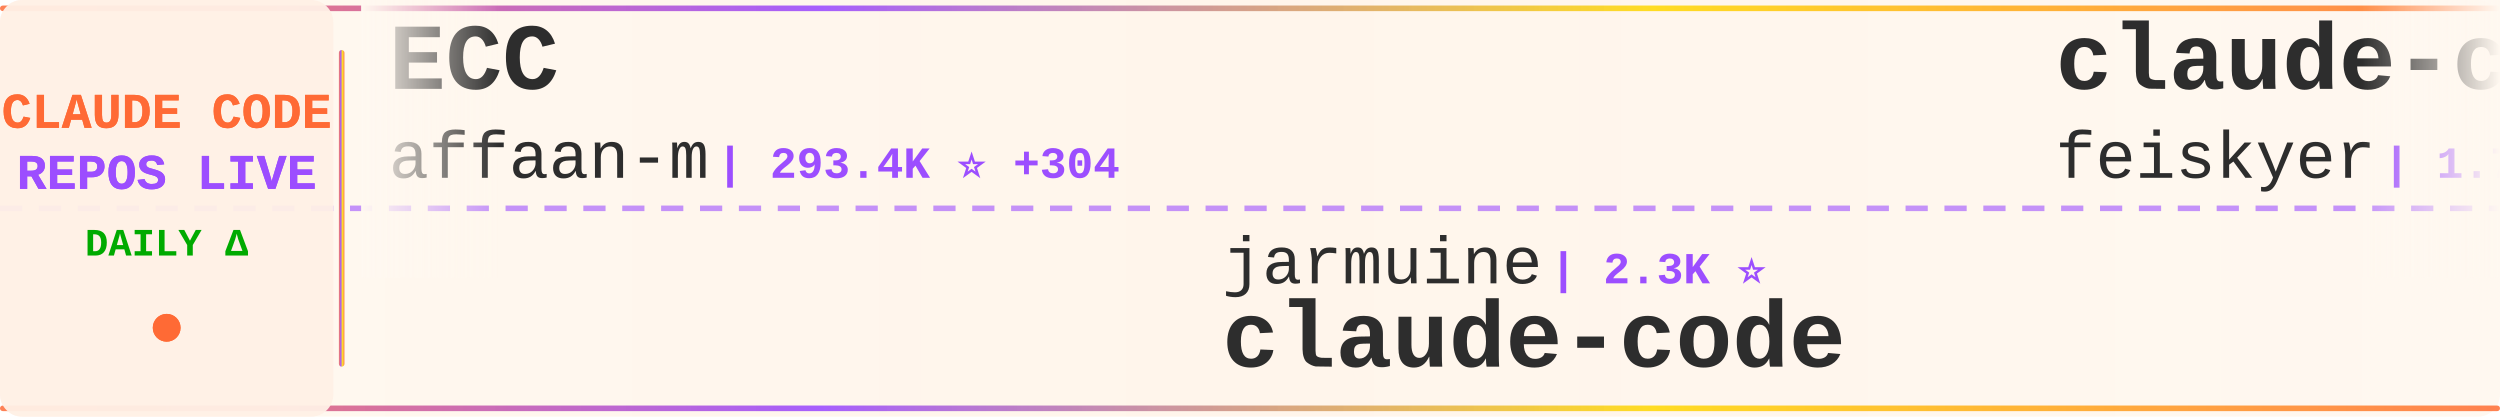
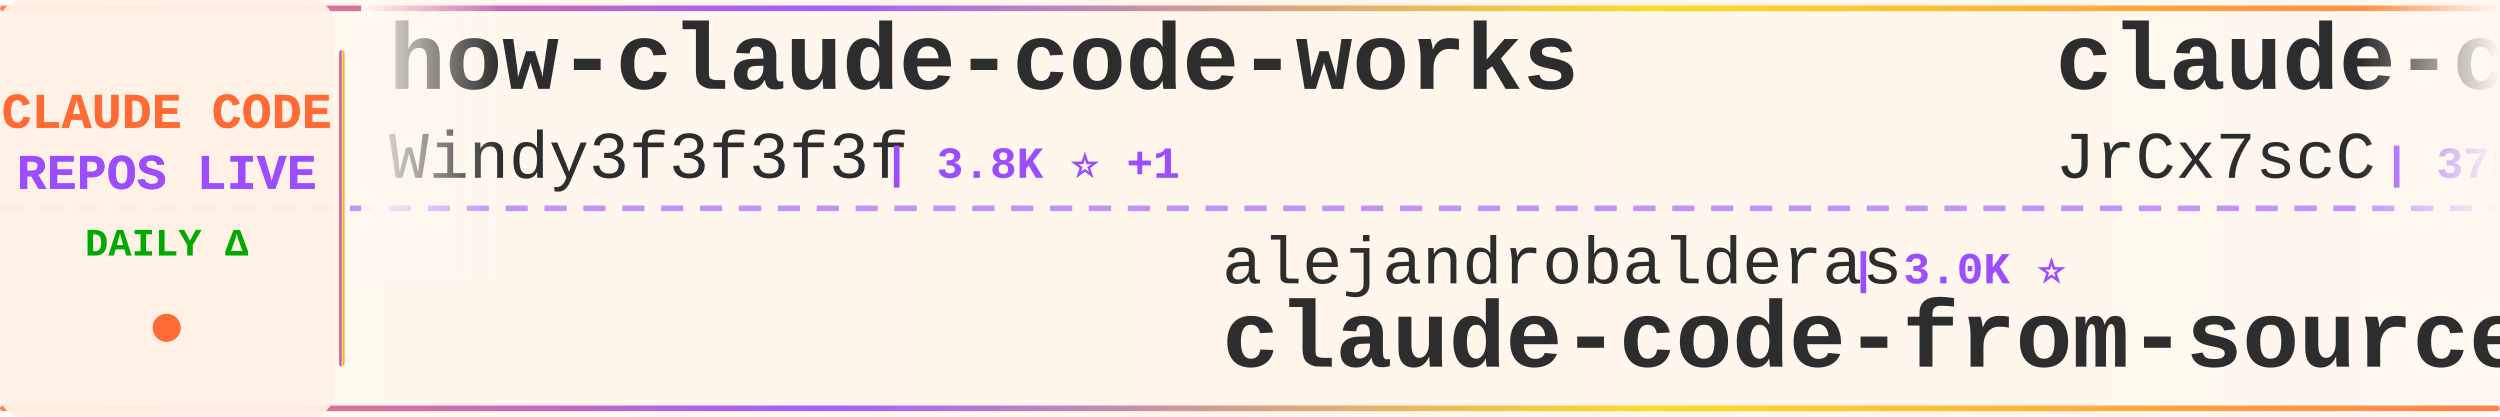
<svg xmlns="http://www.w3.org/2000/svg" width="900" height="150">
  <defs>
    <linearGradient id="tickerBg" x1="0%" y1="0%" x2="100%" y2="0%">
      <stop offset="0%" style="stop-color:#fff8f0;stop-opacity:0.98" />
      <stop offset="50%" style="stop-color:#fff5eb;stop-opacity:1" />
      <stop offset="100%" style="stop-color:#fff8f0;stop-opacity:0.98" />
    </linearGradient>
    <linearGradient id="borderGrad" x1="0%" y1="0%" x2="100%" y2="0%">
      <stop offset="0%" style="stop-color:#FF6B35;stop-opacity:0.85">
        <animate attributeName="stop-opacity" values="0.85;1;0.85" dur="2s" repeatCount="indefinite" />
      </stop>
      <stop offset="33%" style="stop-color:#9C4EFF;stop-opacity:0.9">
        <animate attributeName="stop-opacity" values="0.9;1;0.9" dur="2.2s" repeatCount="indefinite" />
      </stop>
      <stop offset="66%" style="stop-color:#FFD700;stop-opacity:0.85">
        <animate attributeName="stop-opacity" values="0.85;1;0.85" dur="1.8s" repeatCount="indefinite" />
      </stop>
      <stop offset="100%" style="stop-color:#FF6B35;stop-opacity:0.85">
        <animate attributeName="stop-opacity" values="0.85;1;0.85" dur="2s" repeatCount="indefinite" />
      </stop>
    </linearGradient>
    <filter id="textGlow">
      <feGaussianBlur stdDeviation="0.15" result="coloredBlur" />
      <feMerge>
        <feMergeNode in="coloredBlur" />
        <feMergeNode in="SourceGraphic" />
      </feMerge>
    </filter>
    <filter id="metricGlow">
      <feGaussianBlur stdDeviation="0.2" result="coloredBlur" />
      <feMerge>
        <feMergeNode in="coloredBlur" />
        <feMergeNode in="SourceGraphic" />
      </feMerge>
    </filter>
    <linearGradient id="leftFade" x1="0%" y1="0%" x2="100%" y2="0%">
      <stop offset="0%" style="stop-color:#fff8f0;stop-opacity:1" />
      <stop offset="100%" style="stop-color:#fff8f0;stop-opacity:0" />
    </linearGradient>
    <linearGradient id="rightFade" x1="0%" y1="0%" x2="100%" y2="0%">
      <stop offset="0%" style="stop-color:#fff8f0;stop-opacity:0" />
      <stop offset="100%" style="stop-color:#fff8f0;stop-opacity:1" />
    </linearGradient>
  </defs>
  <rect width="900" height="150" fill="url(#tickerBg)" rx="8" />
  <rect x="0" y="2" width="900" height="2" fill="url(#borderGrad)" rx="1" />
  <rect x="0" y="146" width="900" height="2" fill="url(#borderGrad)" rx="1" />
  <line x1="0" y1="75" x2="900" y2="75" stroke="#9C4EFF" stroke-width="2" stroke-dasharray="8 6" opacity="0.6" />
  <rect x="0" y="0" width="120" height="150" fill="#fff0e6" opacity="0.95" rx="8" />
  <text x="60" y="46" font-family="'Courier New', monospace" font-size="18" font-weight="bold" fill="#FF6B35" text-anchor="middle" filter="url(#textGlow)">
    CLAUDE CODE
  </text>
  <text x="60" y="68" font-family="'Courier New', monospace" font-size="18" font-weight="bold" fill="#9C4EFF" text-anchor="middle" filter="url(#textGlow)">
    REPOS LIVE
  </text>
  <text x="60" y="92" font-family="'Courier New', monospace" font-size="14" font-weight="bold" fill="#00aa00" text-anchor="middle">
    DAILY Δ
  </text>
  <circle cx="60" cy="118" r="5" fill="#FF6B35" filter="url(#metricGlow)">
    <animate attributeName="r" values="4;6;4" dur="1.5s" repeatCount="indefinite" />
    <animate attributeName="opacity" values="0.6;1;0.6" dur="1.5s" repeatCount="indefinite" />
  </circle>
  <rect x="122" y="18" width="2" height="114" fill="url(#borderGrad)" rx="1" />
  <clipPath id="tickerClip">
    <rect x="130" y="0" width="770" height="150" />
  </clipPath>
  <g clip-path="url(#tickerClip)">
    <g id="tickerItems">
      <animateTransform attributeName="transform" attributeType="XML" type="translate" from="0 0" to="-3000 0" dur="54s" repeatCount="indefinite" />
      <g transform="translate(0, 0)">
-         <text x="140" y="32" font-family="'Courier New', monospace" font-size="34" font-weight="bold" fill="#2d2d2d">ECC</text>
-         <text x="140" y="64" font-family="'Courier New', monospace" font-size="24" font-weight="normal" fill="#2d2d2d" opacity="1.0">affaan-m</text>
-         <text x="258" y="64" font-family="'Courier New', monospace" font-size="16" font-weight="bold" fill="#9C4EFF"> | 293.4K ⭐ +304</text>
+         <text x="140" y="32" font-family="'Courier New', monospace" font-size="34" font-weight="bold" fill="#2d2d2d">how-claude-code-works</text>
+         <text x="140" y="64" font-family="'Courier New', monospace" font-size="24" font-weight="normal" fill="#2d2d2d" opacity="1.0">Windy3f3f3f3f</text>
+         <text x="318" y="64" font-family="'Courier New', monospace" font-size="16" font-weight="bold" fill="#9C4EFF"> | 3.8K ⭐ +1</text>
      </g>
      <g transform="translate(300, 0)">
-         <text x="140" y="102" font-family="'Courier New', monospace" font-size="24" font-weight="normal" fill="#2d2d2d" opacity="1.0">jarmuine</text>
-         <text x="258" y="102" font-family="'Courier New', monospace" font-size="16" font-weight="bold" fill="#9C4EFF"> | 2.3K ⭐</text>
-         <text x="140" y="132" font-family="'Courier New', monospace" font-size="34" font-weight="bold" fill="#2d2d2d">claude-code</text>
+         <text x="140" y="102" font-family="'Courier New', monospace" font-size="24" font-weight="normal" fill="#2d2d2d" opacity="1.0">alejandrobalderas</text>
+         <text x="366" y="102" font-family="'Courier New', monospace" font-size="16" font-weight="bold" fill="#9C4EFF"> | 3.0K ⭐</text>
+         <text x="140" y="132" font-family="'Courier New', monospace" font-size="34" font-weight="bold" fill="#2d2d2d">claude-code-from-source</text>
      </g>
      <g transform="translate(600, 0)">
-         <text x="140" y="32" font-family="'Courier New', monospace" font-size="34" font-weight="bold" fill="#2d2d2d">claude-code-settings</text>
-         <text x="140" y="64" font-family="'Courier New', monospace" font-size="24" font-weight="normal" fill="#2d2d2d" opacity="1.0">feiskyer</text>
-         <text x="258" y="64" font-family="'Courier New', monospace" font-size="16" font-weight="bold" fill="#9C4EFF"> | 1.7K ⭐</text>
+         <text x="140" y="32" font-family="'Courier New', monospace" font-size="34" font-weight="bold" fill="#2d2d2d">claude-code-source</text>
+         <text x="140" y="64" font-family="'Courier New', monospace" font-size="24" font-weight="normal" fill="#2d2d2d" opacity="1.0">JrCx7scC</text>
+         <text x="258" y="64" font-family="'Courier New', monospace" font-size="16" font-weight="bold" fill="#9C4EFF"> | 375 ⭐</text>
      </g>
      <g transform="translate(900, 0)">
-         <text x="140" y="102" font-family="'Courier New', monospace" font-size="24" font-weight="normal" fill="#2d2d2d" opacity="1.0">xorespesp</text>
-         <text x="270" y="102" font-family="'Courier New', monospace" font-size="16" font-weight="bold" fill="#9C4EFF"> | 229 ⭐</text>
-         <text x="140" y="132" font-family="'Courier New', monospace" font-size="34" font-weight="bold" fill="#2d2d2d">claude-code</text>
+         <text x="140" y="102" font-family="'Courier New', monospace" font-size="24" font-weight="normal" fill="#2d2d2d" opacity="1.0">luyao618</text>
+         <text x="258" y="102" font-family="'Courier New', monospace" font-size="16" font-weight="bold" fill="#9C4EFF"> | 1.7K ⭐ +2</text>
+         <text x="140" y="132" font-family="'Courier New', monospace" font-size="34" font-weight="bold" fill="#2d2d2d">Claude-Code-Source-Study</text>
      </g>
      <g transform="translate(1200, 0)">
-         <text x="140" y="32" font-family="'Courier New', monospace" font-size="34" font-weight="bold" fill="#2d2d2d">claude-code</text>
-         <text x="140" y="64" font-family="'Courier New', monospace" font-size="24" font-weight="normal" fill="#2d2d2d" opacity="1.0">anthropics</text>
-         <text x="282" y="64" font-family="'Courier New', monospace" font-size="16" font-weight="bold" fill="#9C4EFF"> | 154.0K ⭐ +52</text>
+         <text x="140" y="32" font-family="'Courier New', monospace" font-size="34" font-weight="bold" fill="#2d2d2d">claude-coder</text>
+         <text x="140" y="64" font-family="'Courier New', monospace" font-size="24" font-weight="normal" fill="#2d2d2d" opacity="1.0">kodu-ai</text>
+         <text x="246" y="64" font-family="'Courier New', monospace" font-size="16" font-weight="bold" fill="#9C4EFF"> | 5.2K ⭐</text>
      </g>
      <g transform="translate(1500, 0)">
-         <text x="140" y="102" font-family="'Courier New', monospace" font-size="24" font-weight="normal" fill="#2d2d2d" opacity="1.0">Onewon</text>
-         <text x="234" y="102" font-family="'Courier New', monospace" font-size="16" font-weight="bold" fill="#9C4EFF"> | 181 ⭐ -1</text>
-         <text x="140" y="132" font-family="'Courier New', monospace" font-size="34" font-weight="bold" fill="#2d2d2d">claude-code</text>
+         <text x="140" y="102" font-family="'Courier New', monospace" font-size="24" font-weight="normal" fill="#2d2d2d" opacity="1.0">davila7</text>
+         <text x="246" y="102" font-family="'Courier New', monospace" font-size="16" font-weight="bold" fill="#9C4EFF"> | 33.0K ⭐ +4</text>
+         <text x="140" y="132" font-family="'Courier New', monospace" font-size="34" font-weight="bold" fill="#2d2d2d">claude-code-templates</text>
      </g>
      <g transform="translate(1800, 0)">
-         <text x="140" y="32" font-family="'Courier New', monospace" font-size="34" font-weight="bold" fill="#2d2d2d">claude-code-ultimate-gui...</text>
-         <text x="140" y="64" font-family="'Courier New', monospace" font-size="24" font-weight="normal" fill="#2d2d2d" opacity="1.0">FlorianBruniaux</text>
-         <text x="342" y="64" font-family="'Courier New', monospace" font-size="16" font-weight="bold" fill="#9C4EFF"> | 6.3K ⭐ +2</text>
+         <text x="140" y="32" font-family="'Courier New', monospace" font-size="34" font-weight="bold" fill="#2d2d2d">claude-code-harness</text>
+         <text x="140" y="64" font-family="'Courier New', monospace" font-size="24" font-weight="normal" fill="#2d2d2d" opacity="1.0">Chachamaru127</text>
+         <text x="318" y="64" font-family="'Courier New', monospace" font-size="16" font-weight="bold" fill="#9C4EFF"> | 3.2K ⭐</text>
      </g>
      <g transform="translate(2100, 0)">
-         <text x="140" y="102" font-family="'Courier New', monospace" font-size="24" font-weight="normal" fill="#2d2d2d" opacity="1.0">alex000kim</text>
-         <text x="282" y="102" font-family="'Courier New', monospace" font-size="16" font-weight="bold" fill="#9C4EFF"> | 237 ⭐</text>
-         <text x="140" y="132" font-family="'Courier New', monospace" font-size="34" font-weight="bold" fill="#2d2d2d">claude-code</text>
+         <text x="140" y="102" font-family="'Courier New', monospace" font-size="24" font-weight="normal" fill="#2d2d2d" opacity="1.0">Yuyz0112</text>
+         <text x="258" y="102" font-family="'Courier New', monospace" font-size="16" font-weight="bold" fill="#9C4EFF"> | 2.4K ⭐ -1</text>
+         <text x="140" y="132" font-family="'Courier New', monospace" font-size="34" font-weight="bold" fill="#2d2d2d">claude-code-reverse</text>
      </g>
      <g transform="translate(2400, 0)">
-         <text x="140" y="32" font-family="'Courier New', monospace" font-size="34" font-weight="bold" fill="#2d2d2d">claude-code-engineering</text>
-         <text x="140" y="64" font-family="'Courier New', monospace" font-size="24" font-weight="normal" fill="#2d2d2d" opacity="1.0">huangjia2019</text>
-         <text x="306" y="64" font-family="'Courier New', monospace" font-size="16" font-weight="bold" fill="#9C4EFF"> | 1.1K ⭐</text>
+         <text x="140" y="32" font-family="'Courier New', monospace" font-size="34" font-weight="bold" fill="#2d2d2d">claude-code-local</text>
+         <text x="140" y="64" font-family="'Courier New', monospace" font-size="24" font-weight="normal" fill="#2d2d2d" opacity="1.0">nicedreamzapp</text>
+         <text x="318" y="64" font-family="'Courier New', monospace" font-size="16" font-weight="bold" fill="#9C4EFF"> | 3.4K ⭐ +1</text>
      </g>
      <g transform="translate(2700, 0)">
-         <text x="140" y="102" font-family="'Courier New', monospace" font-size="24" font-weight="normal" fill="#2d2d2d" opacity="1.0">tanbiralam</text>
-         <text x="282" y="102" font-family="'Courier New', monospace" font-size="16" font-weight="bold" fill="#9C4EFF"> | 2.3K ⭐ +2</text>
-         <text x="140" y="132" font-family="'Courier New', monospace" font-size="34" font-weight="bold" fill="#2d2d2d">claude-code</text>
+         <text x="140" y="102" font-family="'Courier New', monospace" font-size="24" font-weight="normal" fill="#2d2d2d" opacity="1.0">digitalsamba</text>
+         <text x="306" y="102" font-family="'Courier New', monospace" font-size="16" font-weight="bold" fill="#9C4EFF"> | 2.4K ⭐ +3</text>
+         <text x="140" y="132" font-family="'Courier New', monospace" font-size="34" font-weight="bold" fill="#2d2d2d">claude-code-video-toolki...</text>
      </g>
      <g transform="translate(3000, 0)">
-         <text x="140" y="32" font-family="'Courier New', monospace" font-size="34" font-weight="bold" fill="#2d2d2d">ECC</text>
-         <text x="140" y="64" font-family="'Courier New', monospace" font-size="24" font-weight="normal" fill="#2d2d2d" opacity="1.0">affaan-m</text>
-         <text x="258" y="64" font-family="'Courier New', monospace" font-size="16" font-weight="bold" fill="#9C4EFF"> | 293.4K ⭐ +304</text>
+         <text x="140" y="32" font-family="'Courier New', monospace" font-size="34" font-weight="bold" fill="#2d2d2d">how-claude-code-works</text>
+         <text x="140" y="64" font-family="'Courier New', monospace" font-size="24" font-weight="normal" fill="#2d2d2d" opacity="1.0">Windy3f3f3f3f</text>
+         <text x="318" y="64" font-family="'Courier New', monospace" font-size="16" font-weight="bold" fill="#9C4EFF"> | 3.8K ⭐ +1</text>
      </g>
      <g transform="translate(3300, 0)">
-         <text x="140" y="102" font-family="'Courier New', monospace" font-size="24" font-weight="normal" fill="#2d2d2d" opacity="1.0">jarmuine</text>
-         <text x="258" y="102" font-family="'Courier New', monospace" font-size="16" font-weight="bold" fill="#9C4EFF"> | 2.3K ⭐</text>
-         <text x="140" y="132" font-family="'Courier New', monospace" font-size="34" font-weight="bold" fill="#2d2d2d">claude-code</text>
+         <text x="140" y="102" font-family="'Courier New', monospace" font-size="24" font-weight="normal" fill="#2d2d2d" opacity="1.0">alejandrobalderas</text>
+         <text x="366" y="102" font-family="'Courier New', monospace" font-size="16" font-weight="bold" fill="#9C4EFF"> | 3.0K ⭐</text>
+         <text x="140" y="132" font-family="'Courier New', monospace" font-size="34" font-weight="bold" fill="#2d2d2d">claude-code-from-source</text>
      </g>
      <g transform="translate(3600, 0)">
-         <text x="140" y="32" font-family="'Courier New', monospace" font-size="34" font-weight="bold" fill="#2d2d2d">claude-code-settings</text>
-         <text x="140" y="64" font-family="'Courier New', monospace" font-size="24" font-weight="normal" fill="#2d2d2d" opacity="1.0">feiskyer</text>
-         <text x="258" y="64" font-family="'Courier New', monospace" font-size="16" font-weight="bold" fill="#9C4EFF"> | 1.7K ⭐</text>
+         <text x="140" y="32" font-family="'Courier New', monospace" font-size="34" font-weight="bold" fill="#2d2d2d">claude-code-source</text>
+         <text x="140" y="64" font-family="'Courier New', monospace" font-size="24" font-weight="normal" fill="#2d2d2d" opacity="1.0">JrCx7scC</text>
+         <text x="258" y="64" font-family="'Courier New', monospace" font-size="16" font-weight="bold" fill="#9C4EFF"> | 375 ⭐</text>
      </g>
      <g transform="translate(3900, 0)">
-         <text x="140" y="102" font-family="'Courier New', monospace" font-size="24" font-weight="normal" fill="#2d2d2d" opacity="1.0">xorespesp</text>
-         <text x="270" y="102" font-family="'Courier New', monospace" font-size="16" font-weight="bold" fill="#9C4EFF"> | 229 ⭐</text>
-         <text x="140" y="132" font-family="'Courier New', monospace" font-size="34" font-weight="bold" fill="#2d2d2d">claude-code</text>
+         <text x="140" y="102" font-family="'Courier New', monospace" font-size="24" font-weight="normal" fill="#2d2d2d" opacity="1.0">luyao618</text>
+         <text x="258" y="102" font-family="'Courier New', monospace" font-size="16" font-weight="bold" fill="#9C4EFF"> | 1.7K ⭐ +2</text>
+         <text x="140" y="132" font-family="'Courier New', monospace" font-size="34" font-weight="bold" fill="#2d2d2d">Claude-Code-Source-Study</text>
      </g>
    </g>
  </g>
  <rect x="130" y="0" width="50" height="100" fill="url(#leftFade)" />
  <rect x="850" y="0" width="50" height="100" fill="url(#rightFade)" />
</svg>
